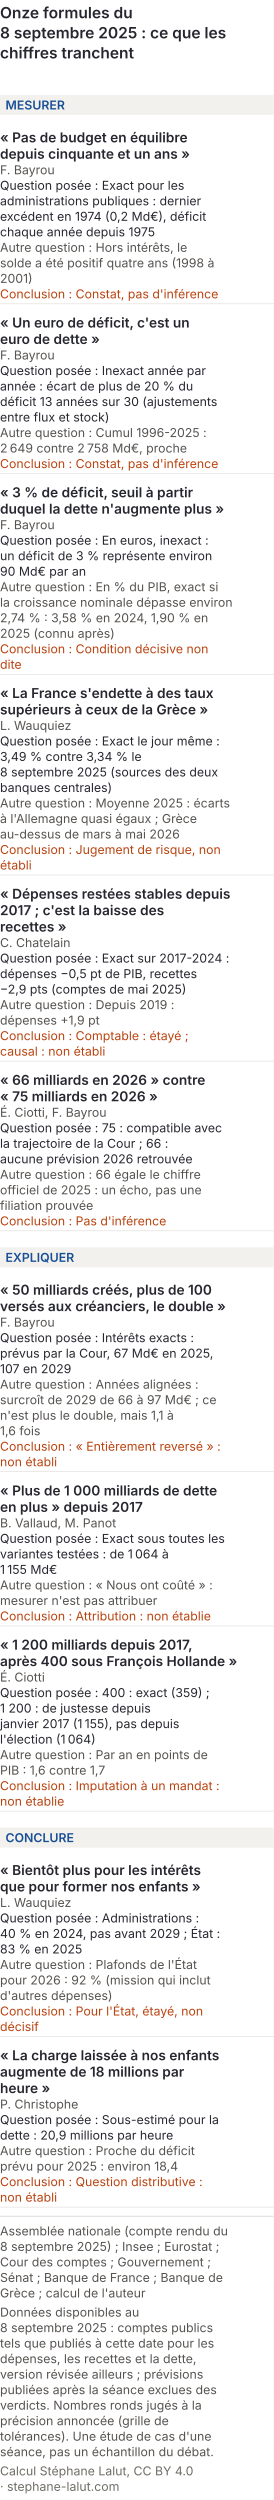
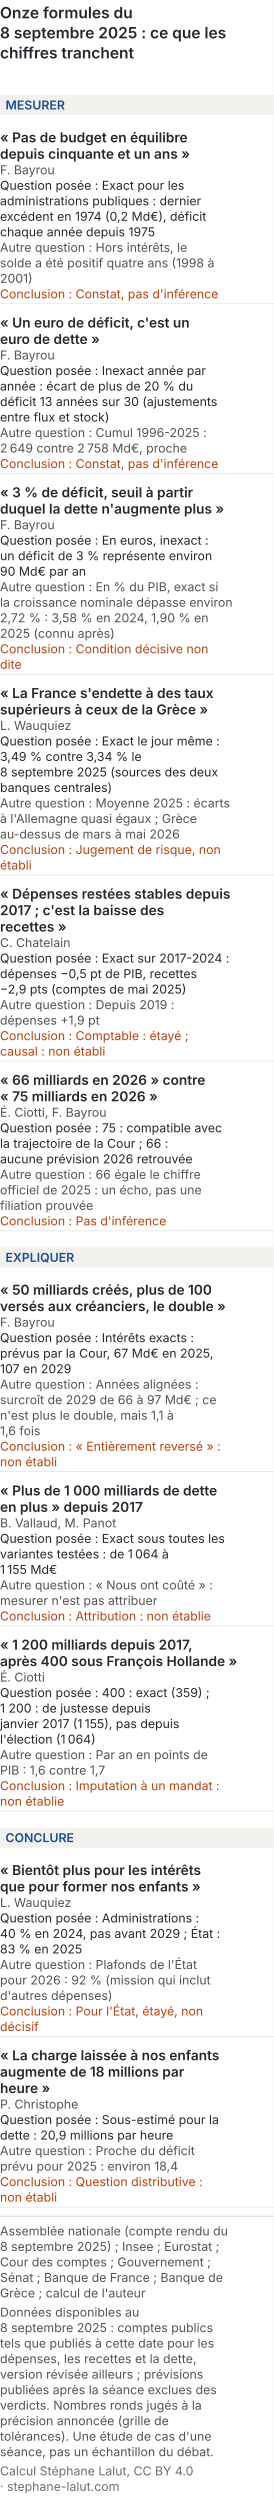
<svg xmlns="http://www.w3.org/2000/svg" viewBox="0 0 300 2740" role="img" font-variant-numeric="tabular-nums" aria-labelledby="formm-t formm-d" font-family="Inter, 'Helvetica Neue', Arial, sans-serif">
  <rect width="300" height="2740" fill="#ffffff" />
  <text x="0" y="20" font-size="17" font-weight="600" fill="#26262f">Onze formules du</text>
  <text x="0" y="42" font-size="17" font-weight="600" fill="#26262f">8 septembre 2025 : ce que les</text>
  <text x="0" y="64" font-size="17" font-weight="600" fill="#26262f">chiffres tranchent</text>
  <rect x="0" y="104" width="300" height="22" fill="#f3f1ee" />
  <text x="6" y="120" font-size="13.5" font-weight="600" fill="#184f95">MESURER</text>
  <text x="0" y="156" font-size="15" font-weight="600" fill="#26262f">« Pas de budget en équilibre</text>
  <text x="0" y="174" font-size="15" font-weight="600" fill="#26262f">depuis cinquante et un ans »</text>
  <text x="0" y="191" font-size="13.5" fill="#55524f">F. Bayrou</text>
  <text x="0" y="208" font-size="13.5" fill="#26262f">Question posée : Exact pour les</text>
  <text x="0" y="225" font-size="13.5" fill="#26262f">administrations publiques : dernier</text>
  <text x="0" y="242" font-size="13.5" fill="#26262f">excédent en 1974 (0,2 Md€), déficit</text>
  <text x="0" y="259" font-size="13.5" fill="#26262f">chaque année depuis 1975</text>
  <text x="0" y="276" font-size="13.5" fill="#55524f">Autre question : Hors intérêts, le</text>
  <text x="0" y="293" font-size="13.5" fill="#55524f">solde a été positif quatre ans (1998 à</text>
  <text x="0" y="310" font-size="13.5" fill="#55524f">2001)</text>
  <text x="0" y="327" font-size="13.5" fill="#b8420f">Conclusion : Constat, pas d'inférence</text>
  <line x1="0" y1="333" x2="300" y2="333" stroke="#dcd8d3" stroke-width="0.6" />
  <text x="0" y="359" font-size="15" font-weight="600" fill="#26262f">« Un euro de déficit, c'est un</text>
  <text x="0" y="377" font-size="15" font-weight="600" fill="#26262f">euro de dette »</text>
  <text x="0" y="394" font-size="13.5" fill="#55524f">F. Bayrou</text>
  <text x="0" y="411" font-size="13.5" fill="#26262f">Question posée : Inexact année par</text>
  <text x="0" y="428" font-size="13.5" fill="#26262f">année : écart de plus de 20 % du</text>
  <text x="0" y="445" font-size="13.5" fill="#26262f">déficit 13 années sur 30 (ajustements</text>
  <text x="0" y="462" font-size="13.5" fill="#26262f">entre flux et stock)</text>
  <text x="0" y="479" font-size="13.5" fill="#55524f">Autre question : Cumul 1996-2025 :</text>
  <text x="0" y="496" font-size="13.5" fill="#55524f">2 649 contre 2 758 Md€, proche</text>
  <text x="0" y="513" font-size="13.5" fill="#b8420f">Conclusion : Constat, pas d'inférence</text>
  <line x1="0" y1="519" x2="300" y2="519" stroke="#dcd8d3" stroke-width="0.6" />
  <text x="0" y="545" font-size="15" font-weight="600" fill="#26262f">« 3 % de déficit, seuil à partir</text>
  <text x="0" y="563" font-size="15" font-weight="600" fill="#26262f">duquel la dette n'augmente plus »</text>
  <text x="0" y="580" font-size="13.5" fill="#55524f">F. Bayrou</text>
  <text x="0" y="597" font-size="13.5" fill="#26262f">Question posée : En euros, inexact :</text>
  <text x="0" y="614" font-size="13.5" fill="#26262f">un déficit de 3 % représente environ</text>
  <text x="0" y="631" font-size="13.5" fill="#26262f">90 Md€ par an</text>
  <text x="0" y="648" font-size="13.5" fill="#55524f">Autre question : En % du PIB, exact si</text>
  <text x="0" y="665" font-size="13.5" fill="#55524f">la croissance nominale dépasse environ</text>
-   <text x="0" y="682" font-size="13.5" fill="#55524f">2,74 % : 3,58 % en 2024, 1,90 % en</text>
+   <text x="0" y="682" font-size="13.5" fill="#55524f">2,72 % : 3,58 % en 2024, 1,90 % en</text>
  <text x="0" y="699" font-size="13.5" fill="#55524f">2025 (connu après)</text>
  <text x="0" y="716" font-size="13.5" fill="#b8420f">Conclusion : Condition décisive non</text>
  <text x="0" y="733" font-size="13.5" fill="#b8420f">dite</text>
  <line x1="0" y1="739" x2="300" y2="739" stroke="#dcd8d3" stroke-width="0.6" />
  <text x="0" y="765" font-size="15" font-weight="600" fill="#26262f">« La France s'endette à des taux</text>
  <text x="0" y="783" font-size="15" font-weight="600" fill="#26262f">supérieurs à ceux de la Grèce »</text>
  <text x="0" y="800" font-size="13.5" fill="#55524f">L. Wauquiez</text>
  <text x="0" y="817" font-size="13.5" fill="#26262f">Question posée : Exact le jour même :</text>
  <text x="0" y="834" font-size="13.5" fill="#26262f">3,49 % contre 3,34 % le</text>
  <text x="0" y="851" font-size="13.5" fill="#26262f">8 septembre 2025 (sources des deux</text>
  <text x="0" y="868" font-size="13.5" fill="#26262f">banques centrales)</text>
  <text x="0" y="885" font-size="13.5" fill="#55524f">Autre question : Moyenne 2025 : écarts</text>
  <text x="0" y="902" font-size="13.5" fill="#55524f">à l'Allemagne quasi égaux ; Grèce</text>
  <text x="0" y="919" font-size="13.5" fill="#55524f">au-dessus de mars à mai 2026</text>
  <text x="0" y="936" font-size="13.5" fill="#b8420f">Conclusion : Jugement de risque, non</text>
  <text x="0" y="953" font-size="13.5" fill="#b8420f">établi</text>
  <line x1="0" y1="959" x2="300" y2="959" stroke="#dcd8d3" stroke-width="0.6" />
  <text x="0" y="985" font-size="15" font-weight="600" fill="#26262f">« Dépenses restées stables depuis</text>
  <text x="0" y="1003" font-size="15" font-weight="600" fill="#26262f">2017 ; c'est la baisse des</text>
  <text x="0" y="1021" font-size="15" font-weight="600" fill="#26262f">recettes »</text>
  <text x="0" y="1038" font-size="13.5" fill="#55524f">C. Chatelain</text>
  <text x="0" y="1055" font-size="13.5" fill="#26262f">Question posée : Exact sur 2017-2024 :</text>
  <text x="0" y="1072" font-size="13.5" fill="#26262f">dépenses −0,5 pt de PIB, recettes</text>
  <text x="0" y="1089" font-size="13.5" fill="#26262f">−2,9 pts (comptes de mai 2025)</text>
  <text x="0" y="1106" font-size="13.5" fill="#55524f">Autre question : Depuis 2019 :</text>
  <text x="0" y="1123" font-size="13.5" fill="#55524f">dépenses +1,9 pt</text>
  <text x="0" y="1140" font-size="13.5" fill="#b8420f">Conclusion : Comptable : étayé ;</text>
  <text x="0" y="1157" font-size="13.5" fill="#b8420f">causal : non établi</text>
  <line x1="0" y1="1163" x2="300" y2="1163" stroke="#dcd8d3" stroke-width="0.6" />
  <text x="0" y="1189" font-size="15" font-weight="600" fill="#26262f">« 66 milliards en 2026 » contre</text>
  <text x="0" y="1207" font-size="15" font-weight="600" fill="#26262f">« 75 milliards en 2026 »</text>
  <text x="0" y="1224" font-size="13.5" fill="#55524f">É. Ciotti, F. Bayrou</text>
  <text x="0" y="1241" font-size="13.5" fill="#26262f">Question posée : 75 : compatible avec</text>
  <text x="0" y="1258" font-size="13.5" fill="#26262f">la trajectoire de la Cour ; 66 :</text>
  <text x="0" y="1275" font-size="13.5" fill="#26262f">aucune prévision 2026 retrouvée</text>
  <text x="0" y="1292" font-size="13.5" fill="#55524f">Autre question : 66 égale le chiffre</text>
  <text x="0" y="1309" font-size="13.5" fill="#55524f">officiel de 2025 : un écho, pas une</text>
  <text x="0" y="1326" font-size="13.5" fill="#55524f">filiation prouvée</text>
  <text x="0" y="1343" font-size="13.5" fill="#b8420f">Conclusion : Pas d'inférence</text>
  <line x1="0" y1="1349" x2="300" y2="1349" stroke="#dcd8d3" stroke-width="0.6" />
  <rect x="0" y="1367" width="300" height="22" fill="#f3f1ee" />
  <text x="6" y="1383" font-size="13.5" font-weight="600" fill="#184f95">EXPLIQUER</text>
  <text x="0" y="1419" font-size="15" font-weight="600" fill="#26262f">« 50 milliards créés, plus de 100</text>
  <text x="0" y="1437" font-size="15" font-weight="600" fill="#26262f">versés aux créanciers, le double »</text>
  <text x="0" y="1454" font-size="13.5" fill="#55524f">F. Bayrou</text>
  <text x="0" y="1471" font-size="13.5" fill="#26262f">Question posée : Intérêts exacts :</text>
  <text x="0" y="1488" font-size="13.5" fill="#26262f">prévus par la Cour, 67 Md€ en 2025,</text>
  <text x="0" y="1505" font-size="13.5" fill="#26262f">107 en 2029</text>
  <text x="0" y="1522" font-size="13.5" fill="#55524f">Autre question : Années alignées :</text>
  <text x="0" y="1539" font-size="13.5" fill="#55524f">surcroît de 2029 de 66 à 97 Md€ ; ce</text>
  <text x="0" y="1556" font-size="13.5" fill="#55524f">n'est plus le double, mais 1,1 à</text>
  <text x="0" y="1573" font-size="13.5" fill="#55524f">1,6 fois</text>
  <text x="0" y="1590" font-size="13.5" fill="#b8420f">Conclusion : « Entièrement reversé » :</text>
  <text x="0" y="1607" font-size="13.5" fill="#b8420f">non établi</text>
  <line x1="0" y1="1613" x2="300" y2="1613" stroke="#dcd8d3" stroke-width="0.6" />
  <text x="0" y="1639" font-size="15" font-weight="600" fill="#26262f">« Plus de 1 000 milliards de dette</text>
  <text x="0" y="1657" font-size="15" font-weight="600" fill="#26262f">en plus » depuis 2017</text>
  <text x="0" y="1674" font-size="13.5" fill="#55524f">B. Vallaud, M. Panot</text>
  <text x="0" y="1691" font-size="13.5" fill="#26262f">Question posée : Exact sous toutes les</text>
  <text x="0" y="1708" font-size="13.5" fill="#26262f">variantes testées : de 1 064 à</text>
  <text x="0" y="1725" font-size="13.5" fill="#26262f">1 155 Md€</text>
  <text x="0" y="1742" font-size="13.5" fill="#55524f">Autre question : « Nous ont coûté » :</text>
  <text x="0" y="1759" font-size="13.5" fill="#55524f">mesurer n'est pas attribuer</text>
  <text x="0" y="1776" font-size="13.5" fill="#b8420f">Conclusion : Attribution : non établie</text>
  <line x1="0" y1="1782" x2="300" y2="1782" stroke="#dcd8d3" stroke-width="0.6" />
  <text x="0" y="1808" font-size="15" font-weight="600" fill="#26262f">« 1 200 milliards depuis 2017,</text>
  <text x="0" y="1826" font-size="15" font-weight="600" fill="#26262f">après 400 sous François Hollande »</text>
  <text x="0" y="1843" font-size="13.5" fill="#55524f">É. Ciotti</text>
  <text x="0" y="1860" font-size="13.5" fill="#26262f">Question posée : 400 : exact (359) ;</text>
  <text x="0" y="1877" font-size="13.5" fill="#26262f">1 200 : de justesse depuis</text>
  <text x="0" y="1894" font-size="13.5" fill="#26262f">janvier 2017 (1 155), pas depuis</text>
  <text x="0" y="1911" font-size="13.5" fill="#26262f">l'élection (1 064)</text>
  <text x="0" y="1928" font-size="13.5" fill="#55524f">Autre question : Par an en points de</text>
  <text x="0" y="1945" font-size="13.5" fill="#55524f">PIB : 1,6 contre 1,7</text>
  <text x="0" y="1962" font-size="13.5" fill="#b8420f">Conclusion : Imputation à un mandat :</text>
  <text x="0" y="1979" font-size="13.5" fill="#b8420f">non établie</text>
  <line x1="0" y1="1985" x2="300" y2="1985" stroke="#dcd8d3" stroke-width="0.6" />
  <rect x="0" y="2003" width="300" height="22" fill="#f3f1ee" />
  <text x="6" y="2019" font-size="13.5" font-weight="600" fill="#184f95">CONCLURE</text>
  <text x="0" y="2055" font-size="15" font-weight="600" fill="#26262f">« Bientôt plus pour les intérêts</text>
  <text x="0" y="2073" font-size="15" font-weight="600" fill="#26262f">que pour former nos enfants »</text>
  <text x="0" y="2090" font-size="13.5" fill="#55524f">L. Wauquiez</text>
  <text x="0" y="2107" font-size="13.5" fill="#26262f">Question posée : Administrations :</text>
  <text x="0" y="2124" font-size="13.5" fill="#26262f">40 % en 2024, pas avant 2029 ; État :</text>
  <text x="0" y="2141" font-size="13.5" fill="#26262f">83 % en 2025</text>
  <text x="0" y="2158" font-size="13.5" fill="#55524f">Autre question : Plafonds de l'État</text>
  <text x="0" y="2175" font-size="13.5" fill="#55524f">pour 2026 : 92 % (mission qui inclut</text>
  <text x="0" y="2192" font-size="13.5" fill="#55524f">d'autres dépenses)</text>
  <text x="0" y="2209" font-size="13.5" fill="#b8420f">Conclusion : Pour l'État, étayé, non</text>
  <text x="0" y="2226" font-size="13.5" fill="#b8420f">décisif</text>
  <line x1="0" y1="2232" x2="300" y2="2232" stroke="#dcd8d3" stroke-width="0.6" />
  <text x="0" y="2258" font-size="15" font-weight="600" fill="#26262f">« La charge laissée à nos enfants</text>
  <text x="0" y="2276" font-size="15" font-weight="600" fill="#26262f">augmente de 18 millions par</text>
  <text x="0" y="2294" font-size="15" font-weight="600" fill="#26262f">heure »</text>
  <text x="0" y="2311" font-size="13.5" fill="#55524f">P. Christophe</text>
  <text x="0" y="2328" font-size="13.5" fill="#26262f">Question posée : Sous-estimé pour la</text>
  <text x="0" y="2345" font-size="13.5" fill="#26262f">dette : 20,9 millions par heure</text>
  <text x="0" y="2362" font-size="13.5" fill="#55524f">Autre question : Proche du déficit</text>
  <text x="0" y="2379" font-size="13.5" fill="#55524f">prévu pour 2025 : environ 18,4</text>
  <text x="0" y="2396" font-size="13.5" fill="#b8420f">Conclusion : Question distributive :</text>
  <text x="0" y="2413" font-size="13.5" fill="#b8420f">non établi</text>
  <line x1="0" y1="2419" x2="300" y2="2419" stroke="#dcd8d3" stroke-width="0.6" />
  <line x1="0" y1="2429.0" x2="300" y2="2429.0" stroke="#dcd8d3" />
  <text class="pied-source" x="0" y="2450.0" font-size="13.5" fill="#55524f">Assemblée nationale (compte rendu du</text>
  <text class="pied-source" x="0" y="2467.0" font-size="13.5" fill="#55524f">8 septembre 2025) ; Insee ; Eurostat ;</text>
  <text class="pied-source" x="0" y="2484.0" font-size="13.5" fill="#55524f">Cour des comptes ; Gouvernement ;</text>
  <text class="pied-source" x="0" y="2501.0" font-size="13.5" fill="#55524f">Sénat ; Banque de France ; Banque de</text>
  <text class="pied-source" x="0" y="2518.0" font-size="13.5" fill="#55524f">Grèce ; calcul de l'auteur</text>
  <text class="pied-note" x="0" y="2539.0" font-size="13.5" fill="#55524f">Données disponibles au</text>
  <text class="pied-note" x="0" y="2556.0" font-size="13.5" fill="#55524f">8 septembre 2025 : comptes publics</text>
  <text class="pied-note" x="0" y="2573.0" font-size="13.5" fill="#55524f">tels que publiés à cette date pour les</text>
  <text class="pied-note" x="0" y="2590.0" font-size="13.5" fill="#55524f">dépenses, les recettes et la dette,</text>
  <text class="pied-note" x="0" y="2607.0" font-size="13.5" fill="#55524f">version révisée ailleurs ; prévisions</text>
  <text class="pied-note" x="0" y="2624.0" font-size="13.5" fill="#55524f">publiées après la séance exclues des</text>
  <text class="pied-note" x="0" y="2641.0" font-size="13.5" fill="#55524f">verdicts. Nombres ronds jugés à la</text>
  <text class="pied-note" x="0" y="2658.0" font-size="13.5" fill="#55524f">précision annoncée (grille de</text>
  <text class="pied-note" x="0" y="2675.0" font-size="13.5" fill="#55524f">tolérances). Une étude de cas d'une</text>
  <text class="pied-note" x="0" y="2692.0" font-size="13.5" fill="#55524f">séance, pas un échantillon du débat.</text>
  <text class="pied-licence" x="0" y="2713.0" font-size="13.5" fill="#6f6c66">Calcul Stéphane Lalut, CC BY 4.0</text>
  <text class="pied-licence" x="0" y="2730.0" font-size="13.5" fill="#6f6c66">· stephane-lalut.com</text>
</svg>
